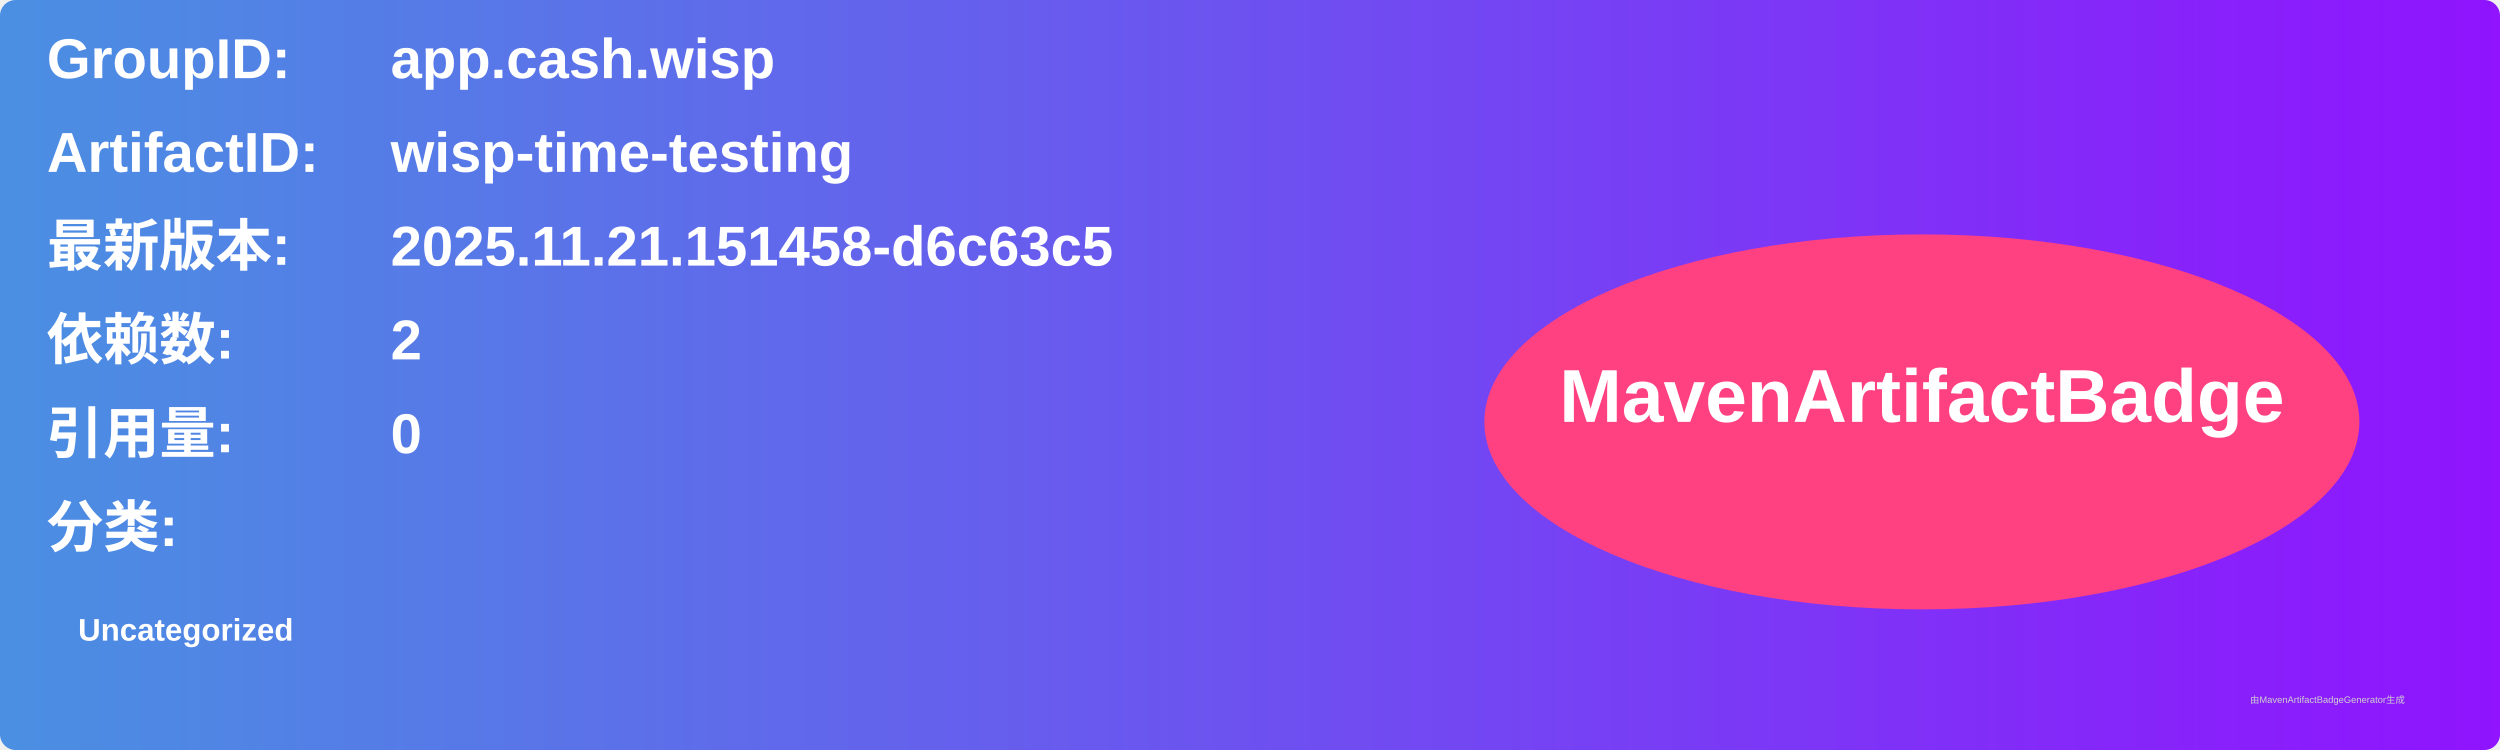
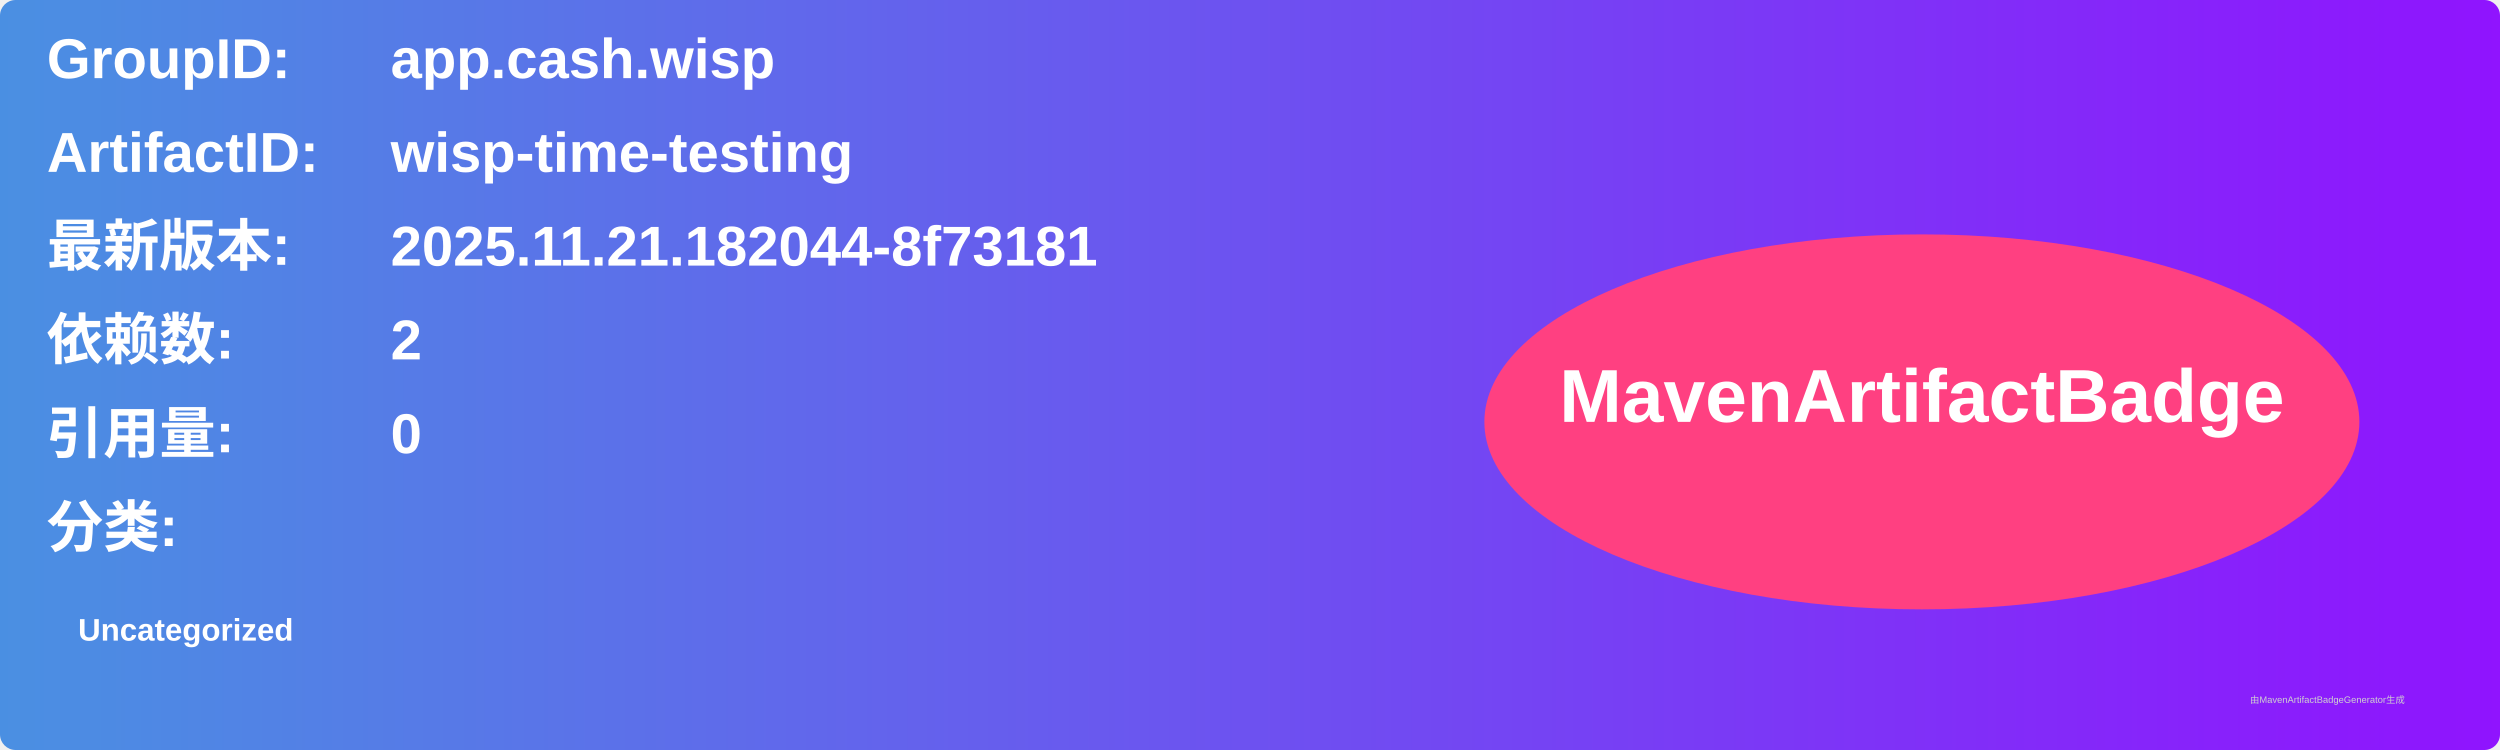
<svg xmlns="http://www.w3.org/2000/svg" width="800" height="240" viewBox="0 0 800 240">
  <linearGradient id="grad" x1="0%" y1="0%" x2="100%" y2="0%">
    <stop offset="0%" stop-color="#4a90e2" />
    <stop offset="100%" stop-color="#9013fe" />
  </linearGradient>
  <rect width="100%" height="100%" rx="5" ry="5" fill="url(#grad)" />
  <g transform="translate(15, 15)">
    <text x="0" y="10" font-family="Arial" font-size="18" fill="white" font-weight="bold" width="260">GroupID:</text>
    <text x="110" y="10" font-family="Arial" font-size="18" fill="white" font-weight="bold" width="460">app.cash.wisp</text>
    <text x="0" y="40" font-family="Arial" font-size="18" fill="white" font-weight="bold" width="260">ArtifactID:</text>
    <text x="110" y="40" font-family="Arial" font-size="18" fill="white" font-weight="bold" width="460">wisp-time-testing</text>
    <text x="0" y="70" font-family="Arial" font-size="18" fill="white" font-weight="bold">最新版本:</text>
    <text x="110" y="70" font-family="Arial" font-size="18" fill="white" font-weight="bold">
-       <tspan font-weight="bold">2025.11.21.151458-d6c63c5</tspan>
+       <tspan font-weight="bold">2025.11.21.182044-8f73181</tspan>
    </text>
    <text x="0" y="100" font-family="Arial" font-size="18" fill="white" font-weight="bold">依赖数: </text>
    <text x="110" y="100" font-family="Arial" font-size="18" fill="white">
      <tspan font-weight="bold">2</tspan>
    </text>
    <text x="0" y="130" font-family="Arial" font-size="18" fill="white" font-weight="bold">引用量: </text>
    <text x="110" y="130" font-family="Arial" font-size="18" fill="white">
      <tspan font-weight="bold">0</tspan>
    </text>
    <text x="0" y="160" font-family="Arial" font-size="18" fill="white" font-weight="bold">分类:</text>
    <text x="10" y="190" font-family="Arial" font-size="10" fill="white">
      <tspan font-weight="bold">Uncategorized</tspan>
    </text>
    <ellipse cx="600" cy="120" rx="140" ry="60" fill="#ff4081" />
    <text x="600" y="120" text-anchor="middle" font-family="Arial" font-size="24" fill="white" font-weight="bold">MavenArtifactBadge</text>
  </g>
  <text x="720" y="225" font-family="Arial" font-size="3" fill="#d0d0d0">由MavenArtifactBadgeGenerator生成</text>
</svg>
